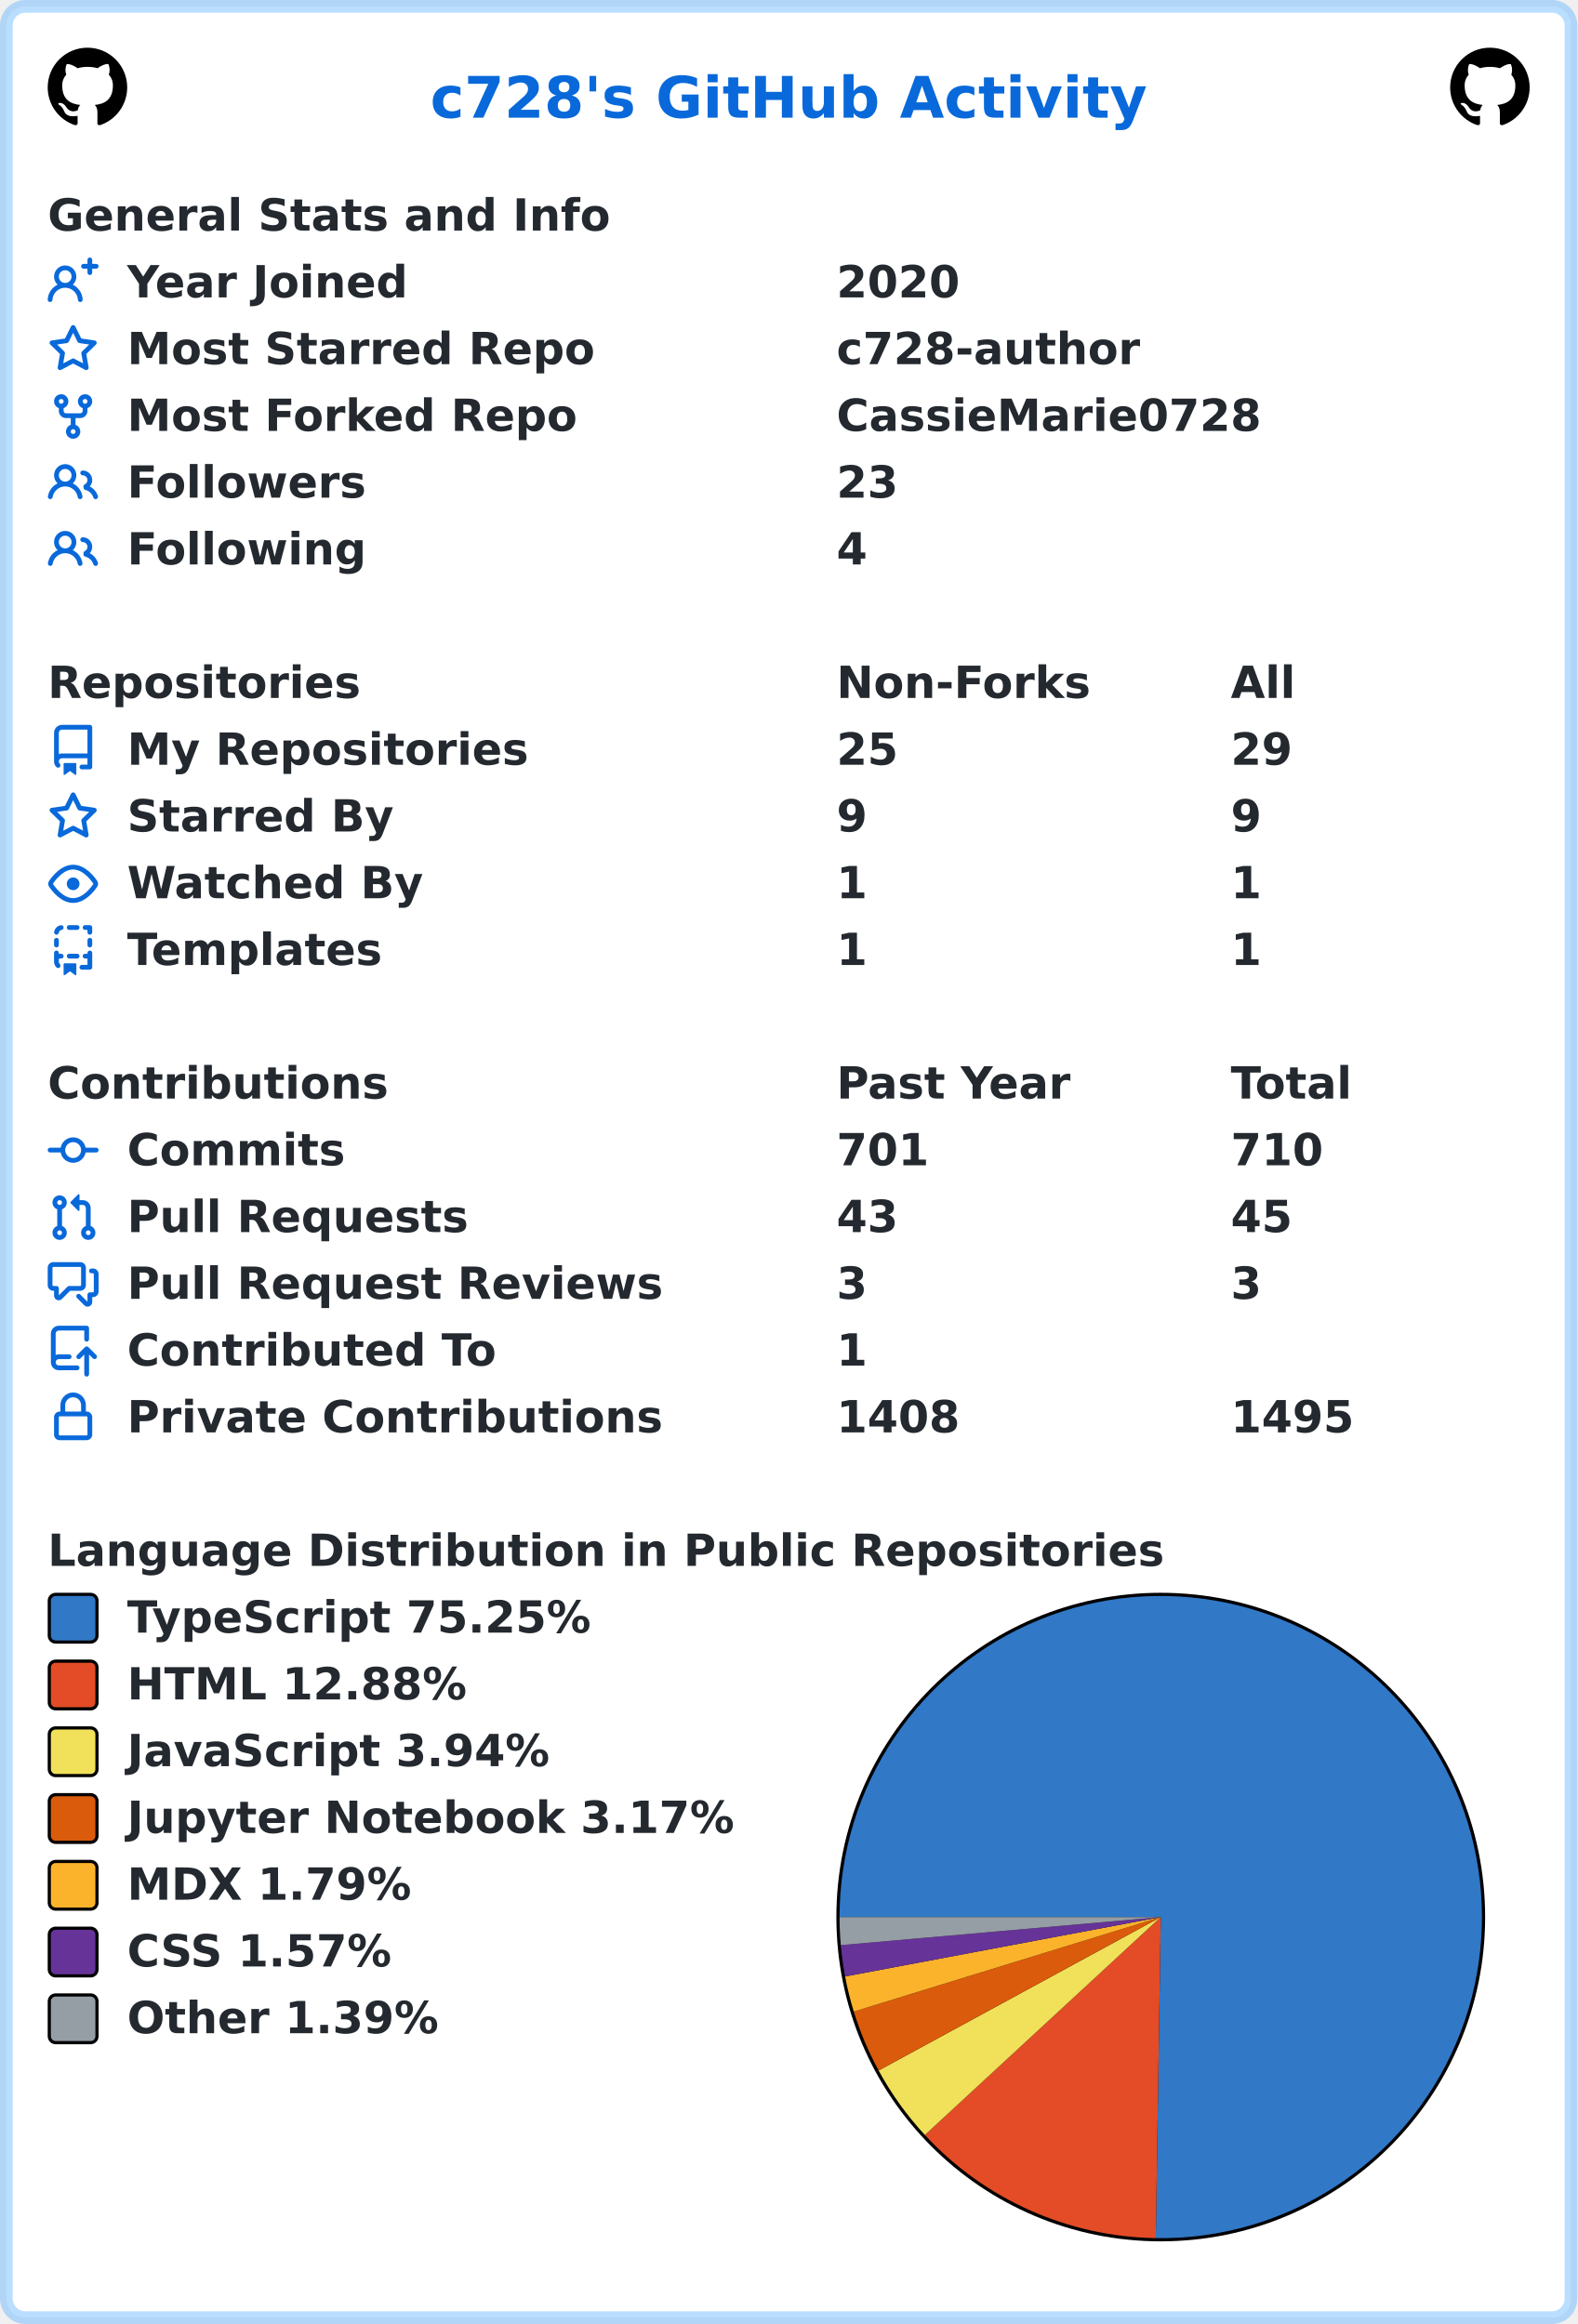
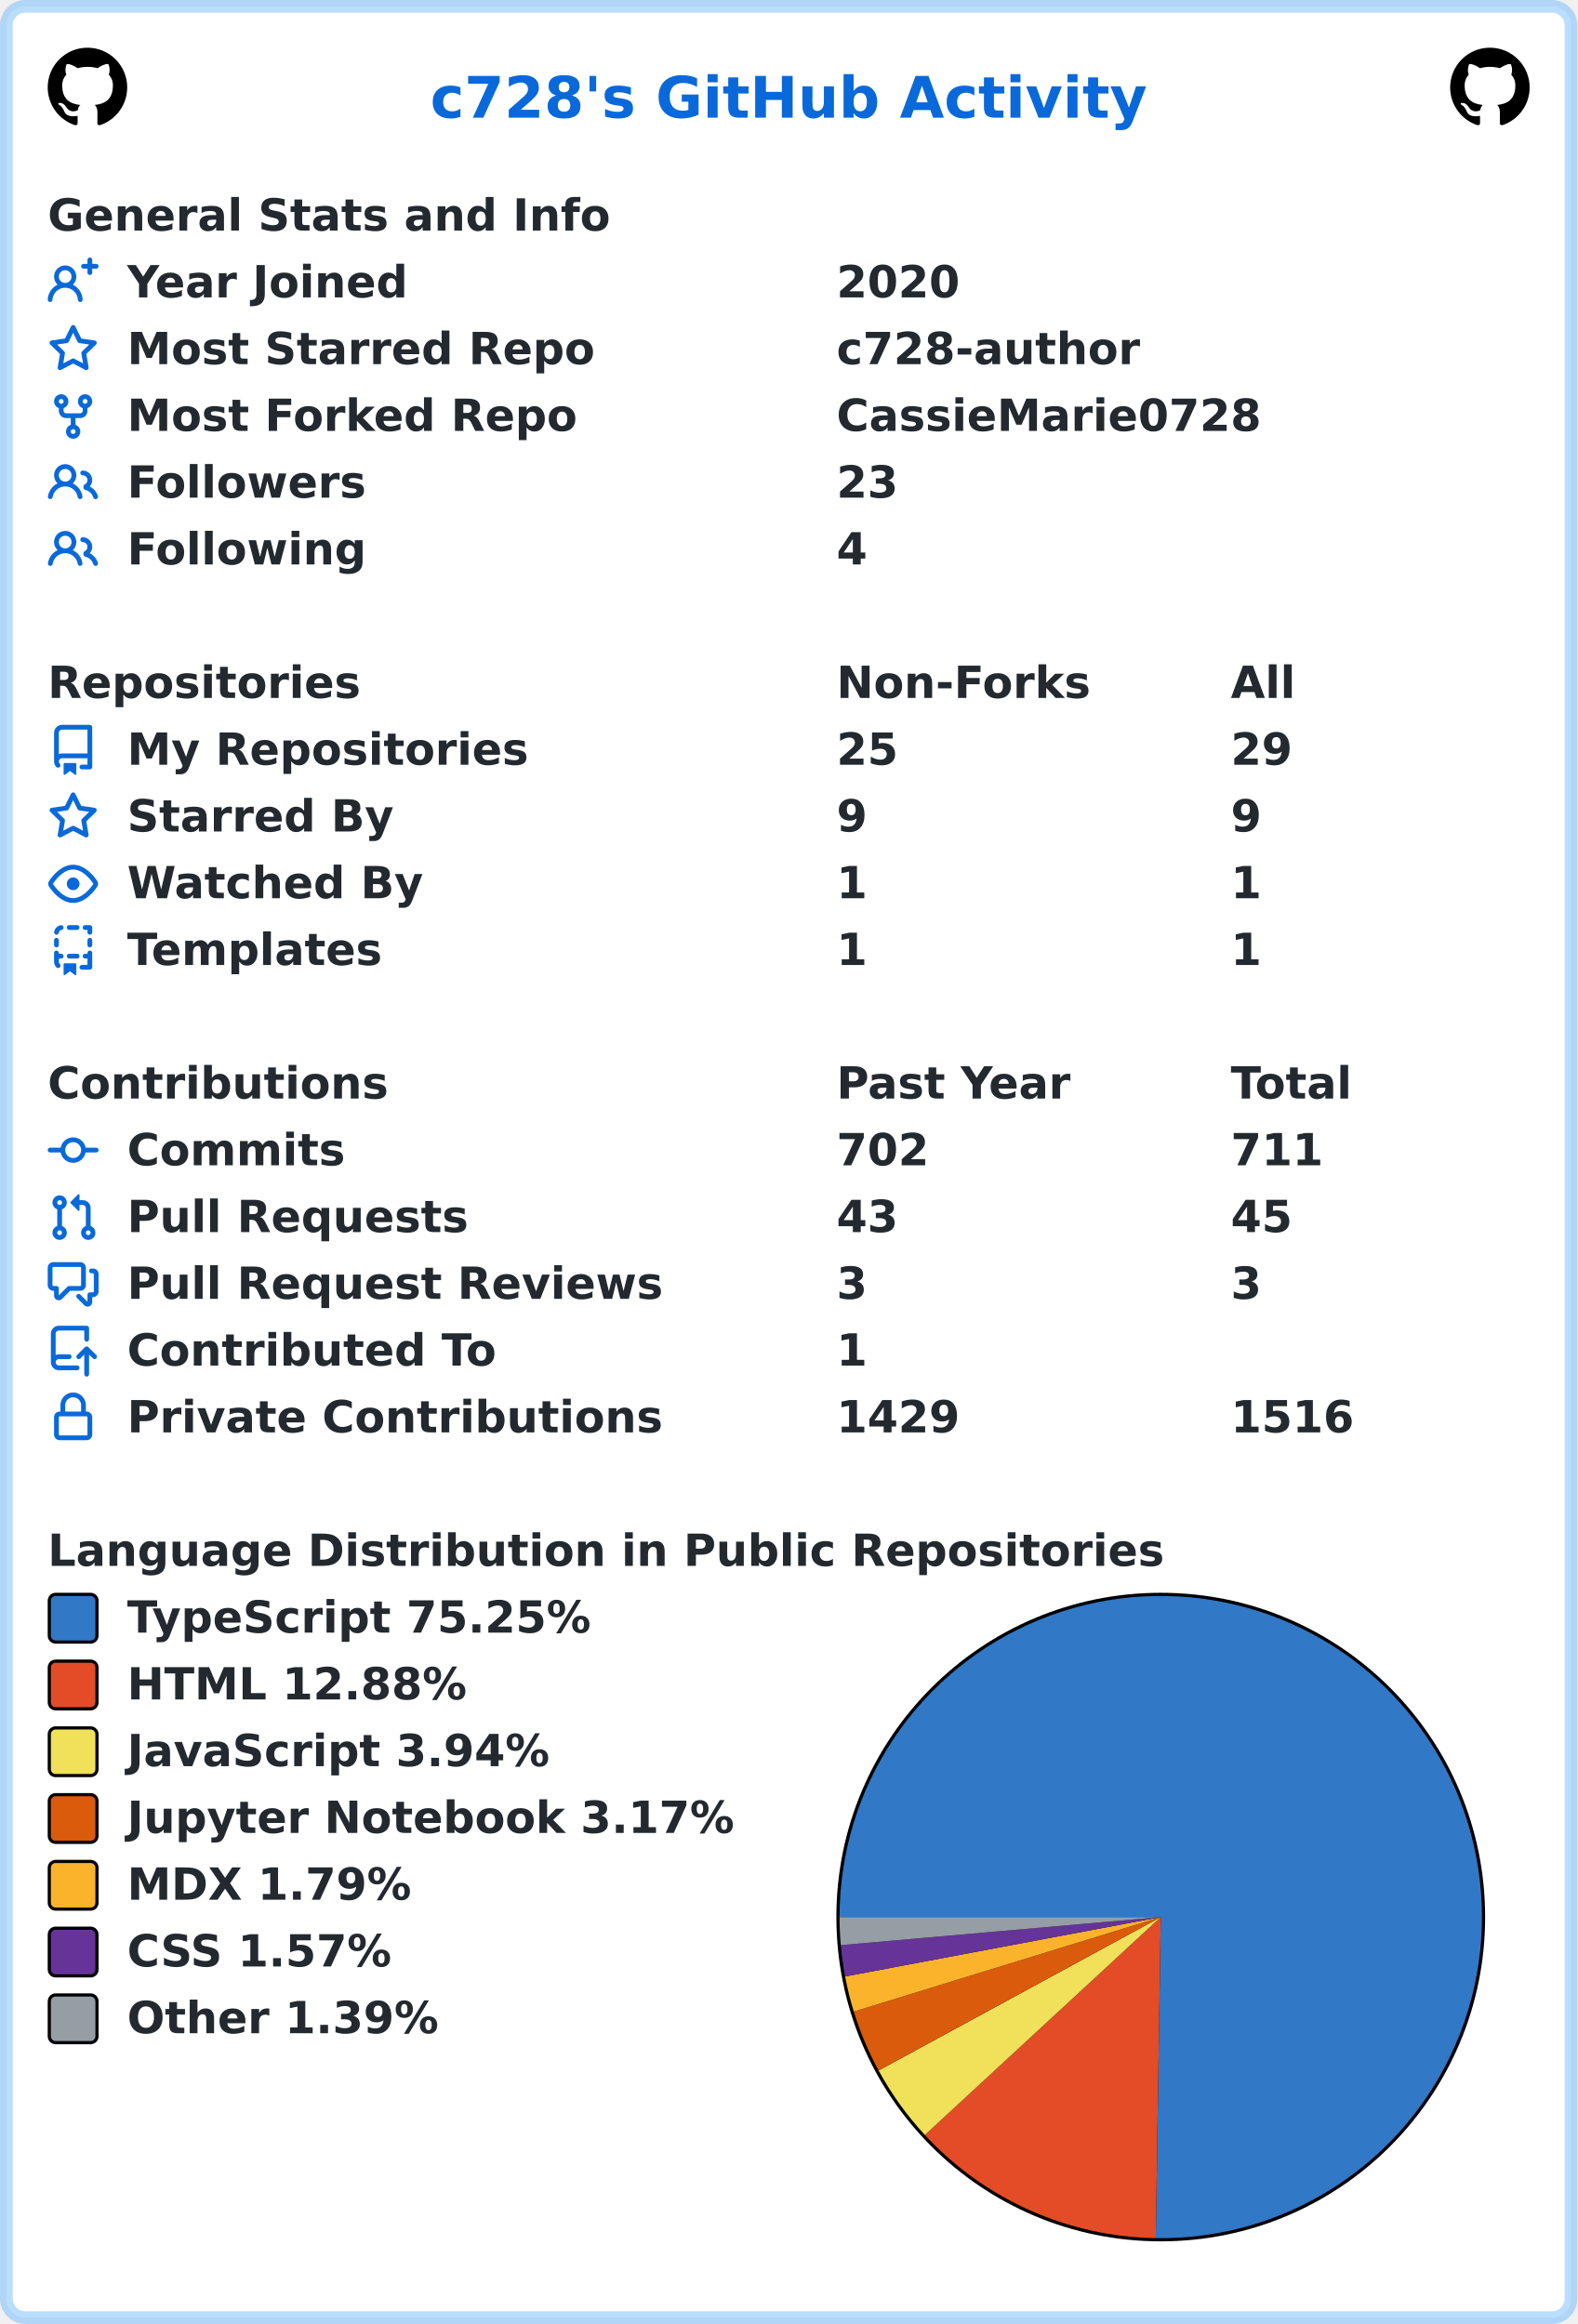
<svg xmlns="http://www.w3.org/2000/svg" width="496" height="731" viewBox="0 0 496 731" lang="en" xml:lang="en">
  <rect x="2" y="2" stroke-width="4" rx="6" width="492" height="727" stroke="rgba(84,174,255,0.4)" fill="#ffffff" />
  <g font-weight="600" font-size="110pt" font-family="Verdana,Geneva,DejaVu Sans,sans-serif" text-rendering="geometricPrecision">
    <text x="1100" y="301" lengthAdjust="spacingAndGlyphs" textLength="1833" transform="scale(0.123)" fill="#0969da">c728's GitHub Activity</text>
    <svg x="15" y="15" width="25" height="25" viewBox="0 0 16 16">
      <path fill="#000000" fill-rule="evenodd" d="M8 0C3.58 0 0 3.58 0 8c0 3.54 2.29 6.53 5.47 7.59.4.07.55-.17.55-.38 0-.19-.01-.82-.01-1.49-2.01.37-2.53-.49-2.69-.94-.09-.23-.48-.94-.82-1.13-.28-.15-.68-.52-.01-.53.63-.01 1.08.58 1.23.82.72 1.21 1.87.87 2.33.66.07-.52.28-.87.51-1.07-1.78-.2-3.64-.89-3.64-3.95 0-.87.31-1.59.82-2.15-.08-.2-.36-1.02.08-2.12 0 0 .67-.21 2.2.82.64-.18 1.32-.27 2-.27.68 0 1.36.09 2 .27 1.53-1.04 2.2-.82 2.2-.82.44 1.1.16 1.92.08 2.12.51.56.82 1.27.82 2.15 0 3.07-1.87 3.75-3.65 3.95.29.25.54.73.54 1.48 0 1.07-.01 1.93-.01 2.2 0 .21.15.46.55.38A8.013 8.013 0 0016 8c0-4.42-3.58-8-8-8z" />
    </svg>
    <svg x="456" y="15" width="25" height="25" viewBox="0 0 16 16">
      <path fill="#000000" fill-rule="evenodd" d="M8 0C3.58 0 0 3.58 0 8c0 3.54 2.29 6.53 5.47 7.59.4.07.55-.17.55-.38 0-.19-.01-.82-.01-1.49-2.01.37-2.53-.49-2.69-.94-.09-.23-.48-.94-.82-1.13-.28-.15-.68-.52-.01-.53.63-.01 1.08.58 1.23.82.72 1.21 1.87.87 2.33.66.07-.52.28-.87.51-1.07-1.78-.2-3.64-.89-3.64-3.95 0-.87.31-1.59.82-2.15-.08-.2-.36-1.02.08-2.12 0 0 .67-.21 2.2.82.64-.18 1.32-.27 2-.27.68 0 1.36.09 2 .27 1.53-1.04 2.2-.82 2.2-.82.44 1.1.16 1.92.08 2.12.51.56.82 1.27.82 2.15 0 3.07-1.87 3.75-3.65 3.95.29.25.54.73.54 1.48 0 1.07-.01 1.93-.01 2.2 0 .21.15.46.55.38A8.013 8.013 0 0016 8c0-4.42-3.58-8-8-8z" />
    </svg>
    <g transform="translate(0, 60)" fill="#24292f">
      <g transform="translate(15, 0)">
        <g transform="scale(0.095)">
          <text x="0" y="132" textLength="1851" lengthAdjust="spacingAndGlyphs">General Stats and Info</text>
        </g>
      </g>
      <g transform="translate(15, 21)">
        <path fill="#0969da" fill-rule="evenodd" d="M13.25 0a.75.75 0 01.75.75V2h1.25a.75.75 0 010 1.5H14v1.25a.75.75 0 01-1.5 0V3.5h-1.25a.75.75 0 010-1.5h1.25V.75a.75.75 0 01.75-.75zM5.5 4a2 2 0 100 4 2 2 0 000-4zm2.4 4.548a3.5 3.5 0 10-4.799 0 5.527 5.527 0 00-3.1 4.66.75.75 0 101.498.085A4.01 4.01 0 015.5 9.5a4.01 4.01 0 014.001 3.793.75.75 0 101.498-.086 5.527 5.527 0 00-3.1-4.659z" />
        <g transform="scale(0.095)">
          <text lengthAdjust="spacingAndGlyphs" textLength="932" x="263" y="132">Year Joined</text>
          <text lengthAdjust="spacingAndGlyphs" textLength="420" x="2611" y="132">2020</text>
        </g>
      </g>
      <g transform="translate(15, 42)">
        <path fill="#0969da" fill-rule="evenodd" d="M8 .25a.75.75 0 01.673.418l1.882 3.815 4.21.612a.75.75 0 01.416 1.279l-3.046 2.97.719 4.192a.75.75 0 01-1.088.791L8 12.347l-3.766 1.98a.75.75 0 01-1.088-.79l.72-4.194L.818 6.374a.75.75 0 01.416-1.28l4.21-.611L7.327.668A.75.75 0 018 .25zm0 2.445L6.615 5.5a.75.75 0 01-.564.41l-3.097.45 2.24 2.184a.75.75 0 01.216.664l-.528 3.084 2.769-1.456a.75.75 0 01.698 0l2.77 1.456-.53-3.084a.75.75 0 01.216-.664l2.24-2.183-3.096-.45a.75.75 0 01-.564-.41L8 2.694v.001z" />
        <g transform="scale(0.095)">
          <text lengthAdjust="spacingAndGlyphs" textLength="1532" x="263" y="132">Most Starred Repo</text>
          <text lengthAdjust="spacingAndGlyphs" textLength="1010" x="2611" y="132">c728-author</text>
        </g>
      </g>
      <g transform="translate(15, 63)">
        <path fill="#0969da" fill-rule="evenodd" d="M5 3.25a.75.75 0 11-1.5 0 .75.75 0 011.5 0zm0 2.122a2.25 2.25 0 10-1.5 0v.878A2.25 2.25 0 005.75 8.5h1.5v2.128a2.251 2.251 0 101.5 0V8.5h1.5a2.25 2.25 0 002.25-2.25v-.878a2.25 2.25 0 10-1.5 0v.878a.75.75 0 01-.75.75h-4.5A.75.75 0 015 6.25v-.878zm3.75 7.378a.75.75 0 11-1.5 0 .75.75 0 011.5 0zm3-8.75a.75.75 0 100-1.5.75.75 0 000 1.5z" />
        <g transform="scale(0.095)">
          <text lengthAdjust="spacingAndGlyphs" textLength="1485" x="263" y="132">Most Forked Repo</text>
          <text lengthAdjust="spacingAndGlyphs" textLength="1414" x="2611" y="132">CassieMarie0728</text>
        </g>
      </g>
      <g transform="translate(15, 84)">
        <path fill="#0969da" fill-rule="evenodd" d="M5.5 3.5a2 2 0 100 4 2 2 0 000-4zM2 5.5a3.5 3.5 0 115.898 2.549 5.507 5.507 0 013.034 4.084.75.75 0 11-1.482.235 4.001 4.001 0 00-7.9 0 .75.75 0 01-1.482-.236A5.507 5.507 0 013.102 8.05 3.49 3.49 0 012 5.5zM11 4a.75.75 0 100 1.5 1.5 1.5 0 01.666 2.844.75.75 0 00-.416.672v.352a.75.75 0 00.574.73c1.2.289 2.162 1.2 2.522 2.372a.75.75 0 101.434-.44 5.01 5.01 0 00-2.56-3.012A3 3 0 0011 4z" />
        <g transform="scale(0.095)">
          <text lengthAdjust="spacingAndGlyphs" textLength="778" x="263" y="132">Followers</text>
          <text lengthAdjust="spacingAndGlyphs" textLength="210" x="2611" y="132">23</text>
        </g>
      </g>
      <g transform="translate(15, 105)">
        <path fill="#0969da" fill-rule="evenodd" d="M5.5 3.5a2 2 0 100 4 2 2 0 000-4zM2 5.5a3.5 3.5 0 115.898 2.549 5.507 5.507 0 013.034 4.084.75.75 0 11-1.482.235 4.001 4.001 0 00-7.9 0 .75.75 0 01-1.482-.236A5.507 5.507 0 013.102 8.05 3.49 3.49 0 012 5.5zM11 4a.75.75 0 100 1.5 1.5 1.5 0 01.666 2.844.75.75 0 00-.416.672v.352a.75.75 0 00.574.73c1.2.289 2.162 1.2 2.522 2.372a.75.75 0 101.434-.44 5.01 5.01 0 00-2.56-3.012A3 3 0 0011 4z" />
        <g transform="scale(0.095)">
          <text lengthAdjust="spacingAndGlyphs" textLength="780" x="263" y="132">Following</text>
          <text lengthAdjust="spacingAndGlyphs" textLength="105" x="2611" y="132">4</text>
        </g>
      </g>
    </g>
    <g transform="translate(0, 207)" fill="#24292f">
      <g transform="translate(15, 0)">
        <g transform="scale(0.095)">
          <text x="0" y="132" textLength="1020" lengthAdjust="spacingAndGlyphs">Repositories</text>
          <text x="2611" y="132" textLength="832" lengthAdjust="spacingAndGlyphs">Non-Forks</text>
          <text x="3916" y="132" textLength="206" lengthAdjust="spacingAndGlyphs">All</text>
        </g>
      </g>
      <g transform="translate(15, 21)">
        <path fill="#0969da" fill-rule="evenodd" d="M2 2.5A2.5 2.5 0 014.5 0h8.75a.75.75 0 01.75.75v12.5a.75.75 0 01-.75.75h-2.5a.75.75 0 110-1.5h1.75v-2h-8a1 1 0 00-.714 1.7.75.75 0 01-1.072 1.05A2.495 2.495 0 012 11.5v-9zm10.5-1V9h-8c-.356 0-.694.074-1 .208V2.5a1 1 0 011-1h8zM5 12.25v3.25a.25.25 0 00.4.2l1.45-1.087a.25.25 0 01.3 0L8.6 15.7a.25.25 0 00.4-.2v-3.25a.25.25 0 00-.25-.25h-3.5a.25.25 0 00-.25.25z" />
        <g transform="scale(0.095)">
          <text lengthAdjust="spacingAndGlyphs" textLength="1312" x="263" y="132">My Repositories</text>
          <text lengthAdjust="spacingAndGlyphs" textLength="210" x="2611" y="132">25</text>
          <text lengthAdjust="spacingAndGlyphs" textLength="210" x="3916" y="132">29</text>
        </g>
      </g>
      <g transform="translate(15, 42)">
        <path fill="#0969da" fill-rule="evenodd" d="M8 .25a.75.75 0 01.673.418l1.882 3.815 4.21.612a.75.75 0 01.416 1.279l-3.046 2.97.719 4.192a.75.75 0 01-1.088.791L8 12.347l-3.766 1.98a.75.75 0 01-1.088-.79l.72-4.194L.818 6.374a.75.75 0 01.416-1.28l4.21-.611L7.327.668A.75.75 0 018 .25zm0 2.445L6.615 5.5a.75.75 0 01-.564.41l-3.097.45 2.24 2.184a.75.75 0 01.216.664l-.528 3.084 2.769-1.456a.75.75 0 01.698 0l2.77 1.456-.53-3.084a.75.75 0 01.216-.664l2.24-2.183-3.096-.45a.75.75 0 01-.564-.41L8 2.694v.001z" />
        <g transform="scale(0.095)">
          <text lengthAdjust="spacingAndGlyphs" textLength="874" x="263" y="132">Starred By</text>
          <text lengthAdjust="spacingAndGlyphs" textLength="105" x="2611" y="132">9</text>
          <text lengthAdjust="spacingAndGlyphs" textLength="105" x="3916" y="132">9</text>
        </g>
      </g>
      <g transform="translate(15, 63)">
        <path fill="#0969da" fill-rule="evenodd" d="M1.679 7.932c.412-.621 1.242-1.75 2.366-2.717C5.175 4.242 6.527 3.5 8 3.5c1.473 0 2.824.742 3.955 1.715 1.124.967 1.954 2.096 2.366 2.717a.119.119 0 010 .136c-.412.621-1.242 1.75-2.366 2.717C10.825 11.758 9.473 12.5 8 12.5c-1.473 0-2.824-.742-3.955-1.715C2.92 9.818 2.09 8.69 1.679 8.068a.119.119 0 010-.136zM8 2c-1.981 0-3.67.992-4.933 2.078C1.797 5.169.88 6.423.43 7.1a1.619 1.619 0 000 1.798c.45.678 1.367 1.932 2.637 3.024C4.329 13.008 6.019 14 8 14c1.981 0 3.67-.992 4.933-2.078 1.27-1.091 2.187-2.345 2.637-3.023a1.619 1.619 0 000-1.798c-.45-.678-1.367-1.932-2.637-3.023C11.671 2.992 9.981 2 8 2zm0 8a2 2 0 100-4 2 2 0 000 4z" />
        <g transform="scale(0.095)">
          <text lengthAdjust="spacingAndGlyphs" textLength="993" x="263" y="132">Watched By</text>
          <text lengthAdjust="spacingAndGlyphs" textLength="105" x="2611" y="132">1</text>
          <text lengthAdjust="spacingAndGlyphs" textLength="105" x="3916" y="132">1</text>
        </g>
      </g>
      <g transform="translate(15, 84)">
        <path fill="#0969da" fill-rule="evenodd" d="M6 .75A.75.75 0 016.75 0h2.5a.75.75 0 010 1.5h-2.5A.75.75 0 016 .75zm5 0a.75.75 0 01.75-.75h1.5a.75.75 0 01.75.75v1.5a.75.75 0 01-1.5 0V1.5h-.75A.75.75 0 0111 .75zM4.992.662a.75.75 0 01-.636.848c-.436.063-.783.41-.846.846a.75.75 0 01-1.485-.212A2.501 2.501 0 014.144.025a.75.75 0 01.848.637zM2.75 4a.75.75 0 01.75.75v1.5a.75.75 0 01-1.5 0v-1.5A.75.75 0 012.75 4zm10.5 0a.75.75 0 01.75.75v1.5a.75.75 0 01-1.5 0v-1.5a.75.75 0 01.75-.75zM2.75 8a.75.75 0 01.75.75v.268A1.72 1.72 0 013.75 9h.5a.75.75 0 010 1.5h-.5a.25.25 0 00-.25.25v.75c0 .28.114.532.3.714a.75.75 0 01-1.05 1.072A2.495 2.495 0 012 11.5V8.75A.75.75 0 012.75 8zm10.5 0a.75.75 0 01.75.75v4.5a.75.75 0 01-.75.75h-2.5a.75.75 0 010-1.5h1.75v-2h-.75a.75.75 0 010-1.5h.75v-.25a.75.75 0 01.75-.75zM6 9.75A.75.75 0 016.75 9h2.5a.75.75 0 010 1.5h-2.5A.75.75 0 016 9.75zm-1 2.5v3.25a.25.25 0 00.4.2l1.45-1.087a.25.25 0 01.3 0L8.6 15.7a.25.25 0 00.4-.2v-3.25a.25.25 0 00-.25-.25h-3.5a.25.25 0 00-.25.25z" />
        <g transform="scale(0.095)">
          <text lengthAdjust="spacingAndGlyphs" textLength="868" x="263" y="132">Templates</text>
          <text lengthAdjust="spacingAndGlyphs" textLength="105" x="2611" y="132">1</text>
          <text lengthAdjust="spacingAndGlyphs" textLength="105" x="3916" y="132">1</text>
        </g>
      </g>
    </g>
    <g transform="translate(0, 333)" fill="#24292f">
      <g transform="translate(15, 0)">
        <g transform="scale(0.095)">
          <text x="0" y="132" textLength="1112" lengthAdjust="spacingAndGlyphs">Contributions</text>
          <text x="2611" y="132" textLength="774" lengthAdjust="spacingAndGlyphs">Past Year</text>
          <text x="3916" y="132" textLength="414" lengthAdjust="spacingAndGlyphs">Total</text>
        </g>
      </g>
      <g transform="translate(15, 21)">
        <path fill="#0969da" fill-rule="evenodd" d="M10.5 7.75a2.5 2.5 0 11-5 0 2.5 2.5 0 015 0zm1.43.75a4.002 4.002 0 01-7.86 0H.75a.75.75 0 110-1.5h3.32a4.001 4.001 0 017.86 0h3.32a.75.75 0 110 1.5h-3.32z" />
        <g transform="scale(0.095)">
          <text lengthAdjust="spacingAndGlyphs" textLength="734" x="263" y="132">Commits</text>
-           <text lengthAdjust="spacingAndGlyphs" textLength="315" x="2611" y="132">701</text>
-           <text lengthAdjust="spacingAndGlyphs" textLength="315" x="3916" y="132">710</text>
+           <text lengthAdjust="spacingAndGlyphs" textLength="315" x="2611" y="132">702</text>
+           <text lengthAdjust="spacingAndGlyphs" textLength="315" x="3916" y="132">711</text>
        </g>
      </g>
      <g transform="translate(15, 42)">
        <path fill="#0969da" fill-rule="evenodd" d="M7.177 3.073L9.573.677A.25.25 0 0110 .854v4.792a.25.25 0 01-.427.177L7.177 3.427a.25.25 0 010-.354zM3.75 2.5a.75.75 0 100 1.5.75.75 0 000-1.5zm-2.25.75a2.25 2.25 0 113 2.122v5.256a2.251 2.251 0 11-1.5 0V5.372A2.25 2.25 0 011.5 3.25zM11 2.5h-1V4h1a1 1 0 011 1v5.628a2.251 2.251 0 101.5 0V5A2.5 2.5 0 0011 2.5zm1 10.25a.75.75 0 111.5 0 .75.75 0 01-1.5 0zM3.75 12a.75.75 0 100 1.5.75.75 0 000-1.5z" />
        <g transform="scale(0.095)">
          <text lengthAdjust="spacingAndGlyphs" textLength="1113" x="263" y="132">Pull Requests</text>
          <text lengthAdjust="spacingAndGlyphs" textLength="210" x="2611" y="132">43</text>
          <text lengthAdjust="spacingAndGlyphs" textLength="210" x="3916" y="132">45</text>
        </g>
      </g>
      <g transform="translate(15, 63)">
        <path fill="#0969da" fill-rule="evenodd" d="M1.5 2.75a.25.25 0 01.25-.25h8.5a.25.25 0 01.25.25v5.5a.25.25 0 01-.25.25h-3.5a.75.75 0 00-.53.22L3.5 11.44V9.25a.75.75 0 00-.75-.75h-1a.25.25 0 01-.25-.25v-5.5zM1.75 1A1.75 1.75 0 000 2.75v5.5C0 9.216.784 10 1.75 10H2v1.543a1.457 1.457 0 002.487 1.03L7.061 10h3.189A1.75 1.75 0 0012 8.25v-5.5A1.75 1.75 0 0010.25 1h-8.5zM14.5 4.75a.25.25 0 00-.25-.25h-.5a.75.75 0 110-1.5h.5c.966 0 1.75.784 1.75 1.75v5.5A1.75 1.75 0 0114.25 12H14v1.543a1.457 1.457 0 01-2.487 1.03L9.22 12.28a.75.75 0 111.06-1.06l2.22 2.22v-2.19a.75.75 0 01.75-.75h1a.25.25 0 00.25-.25v-5.5z" />
        <g transform="scale(0.095)">
          <text lengthAdjust="spacingAndGlyphs" textLength="1762" x="263" y="132">Pull Request Reviews</text>
          <text lengthAdjust="spacingAndGlyphs" textLength="105" x="2611" y="132">3</text>
          <text lengthAdjust="spacingAndGlyphs" textLength="105" x="3916" y="132">3</text>
        </g>
      </g>
      <g transform="translate(15, 84)">
        <path fill="#0969da" fill-rule="evenodd" d="M1 2.5A2.5 2.5 0 013.5 0h8.75a.75.75 0 01.75.75v3.5a.75.75 0 01-1.5 0V1.5h-8a1 1 0 00-1 1v6.708A2.492 2.492 0 013.5 9h3.25a.75.75 0 010 1.5H3.5a1 1 0 100 2h5.75a.75.75 0 010 1.5H3.5A2.5 2.5 0 011 11.5v-9zm13.23 7.79a.75.75 0 001.06-1.06l-2.505-2.505a.75.75 0 00-1.06 0L9.22 9.229a.75.75 0 001.06 1.061l1.225-1.224v6.184a.75.75 0 001.5 0V9.066l1.224 1.224z" />
        <g transform="scale(0.095)">
          <text lengthAdjust="spacingAndGlyphs" textLength="1234" x="263" y="132">Contributed To</text>
          <text lengthAdjust="spacingAndGlyphs" textLength="105" x="2611" y="132">1</text>
        </g>
      </g>
      <g transform="translate(15, 105)">
        <path fill="#0969da" fill-rule="evenodd" d="M4 4v2h-.25A1.75 1.75 0 002 7.75v5.5c0 .966.784 1.75 1.75 1.75h8.5A1.75 1.75 0 0014 13.25v-5.5A1.75 1.75 0 0012.25 6H12V4a4 4 0 10-8 0zm6.5 2V4a2.5 2.5 0 00-5 0v2h5zM12 7.5h.25a.25.25 0 01.25.25v5.5a.25.25 0 01-.25.25h-8.5a.25.25 0 01-.25-.25v-5.5a.25.25 0 01.25-.25H12z" />
        <g transform="scale(0.095)">
          <text lengthAdjust="spacingAndGlyphs" textLength="1742" x="263" y="132">Private Contributions</text>
-           <text lengthAdjust="spacingAndGlyphs" textLength="420" x="2611" y="132">1408</text>
-           <text lengthAdjust="spacingAndGlyphs" textLength="420" x="3916" y="132">1495</text>
+           <text lengthAdjust="spacingAndGlyphs" textLength="420" x="2611" y="132">1429</text>
+           <text lengthAdjust="spacingAndGlyphs" textLength="420" x="3916" y="132">1516</text>
        </g>
      </g>
    </g>
    <g transform="translate(0, 480)" fill="#24292f">
      <g transform="translate(15, 0)">
        <g transform="scale(0.095)">
          <text x="0" y="132" textLength="3652" lengthAdjust="spacingAndGlyphs">Language Distribution in Public Repositories</text>
        </g>
      </g>
      <g transform="translate(263, 21)">
        <circle cx="102" cy="102" r="102" fill="#000000" />
      </g>
      <g transform="translate(264, 22)">
        <path fill-rule="evenodd" fill="#3178c6" d="M 0.0,101 A 101 101 0 1 1 99.437 201.988 L 101,101 Z" />
        <path fill-rule="evenodd" fill="#e34c26" d="M 99.437,201.988 A 101 101 0 0 1 26.822 169.547 L 101,101 Z" />
        <path fill-rule="evenodd" fill="#f1e05a" d="M 26.822,169.547 A 101 101 0 0 1 12.276 149.26 L 101,101 Z" />
        <path fill-rule="evenodd" fill="#DA5B0B" d="M 12.276,149.26 A 101 101 0 0 1 4.473 130.726 L 101,101 Z" />
        <path fill-rule="evenodd" fill="#fcb32c" d="M 4.473,130.726 A 101 101 0 0 1 1.744 119.687 L 101,101 Z" />
        <path fill-rule="evenodd" fill="#663399" d="M 1.744,119.687 A 101 101 0 0 1 0.387 109.832 L 101,101 Z" />
        <path fill-rule="evenodd" fill="#959da5" d="M 0.387,109.832 A 101 101 0 0 1 0.0 101 L 101,101 Z" />
      </g>
      <g transform="translate(15, 21)">
        <rect x="0.5" y="0.5" rx="2" width="15" height="15" fill="#3178c6" stroke-width="1" stroke="#000000" />
        <text transform="scale(0.095)" x="263" y="132" textLength="1568" lengthAdjust="spacingAndGlyphs">TypeScript 75.25%</text>
      </g>
      <g transform="translate(15, 42)">
        <rect x="0.5" y="0.5" rx="2" width="15" height="15" fill="#e34c26" stroke-width="1" stroke="#000000" />
        <text transform="scale(0.095)" x="263" y="132" textLength="1142" lengthAdjust="spacingAndGlyphs">HTML 12.88%</text>
      </g>
      <g transform="translate(15, 63)">
        <rect x="0.5" y="0.5" rx="2" width="15" height="15" fill="#f1e05a" stroke-width="1" stroke="#000000" />
        <text transform="scale(0.095)" x="263" y="132" textLength="1412" lengthAdjust="spacingAndGlyphs">JavaScript 3.94%</text>
      </g>
      <g transform="translate(15, 84)">
        <rect x="0.5" y="0.5" rx="2" width="15" height="15" fill="#DA5B0B" stroke-width="1" stroke="#000000" />
        <text transform="scale(0.095)" x="263" y="132" textLength="2020" lengthAdjust="spacingAndGlyphs">Jupyter Notebook 3.17%</text>
      </g>
      <g transform="translate(15, 105)">
        <rect x="0.5" y="0.5" rx="2" width="15" height="15" fill="#fcb32c" stroke-width="1" stroke="#000000" />
        <text transform="scale(0.095)" x="263" y="132" textLength="960" lengthAdjust="spacingAndGlyphs">MDX 1.79%</text>
      </g>
      <g transform="translate(15, 126)">
        <rect x="0.5" y="0.5" rx="2" width="15" height="15" fill="#663399" stroke-width="1" stroke="#000000" />
        <text transform="scale(0.095)" x="263" y="132" textLength="903" lengthAdjust="spacingAndGlyphs">CSS 1.57%</text>
      </g>
      <g transform="translate(15, 147)">
        <rect x="0.5" y="0.5" rx="2" width="15" height="15" fill="#959da5" stroke-width="1" stroke="#000000" />
        <text transform="scale(0.095)" x="263" y="132" textLength="1047" lengthAdjust="spacingAndGlyphs">Other 1.39%</text>
      </g>
    </g>
  </g>
</svg>
